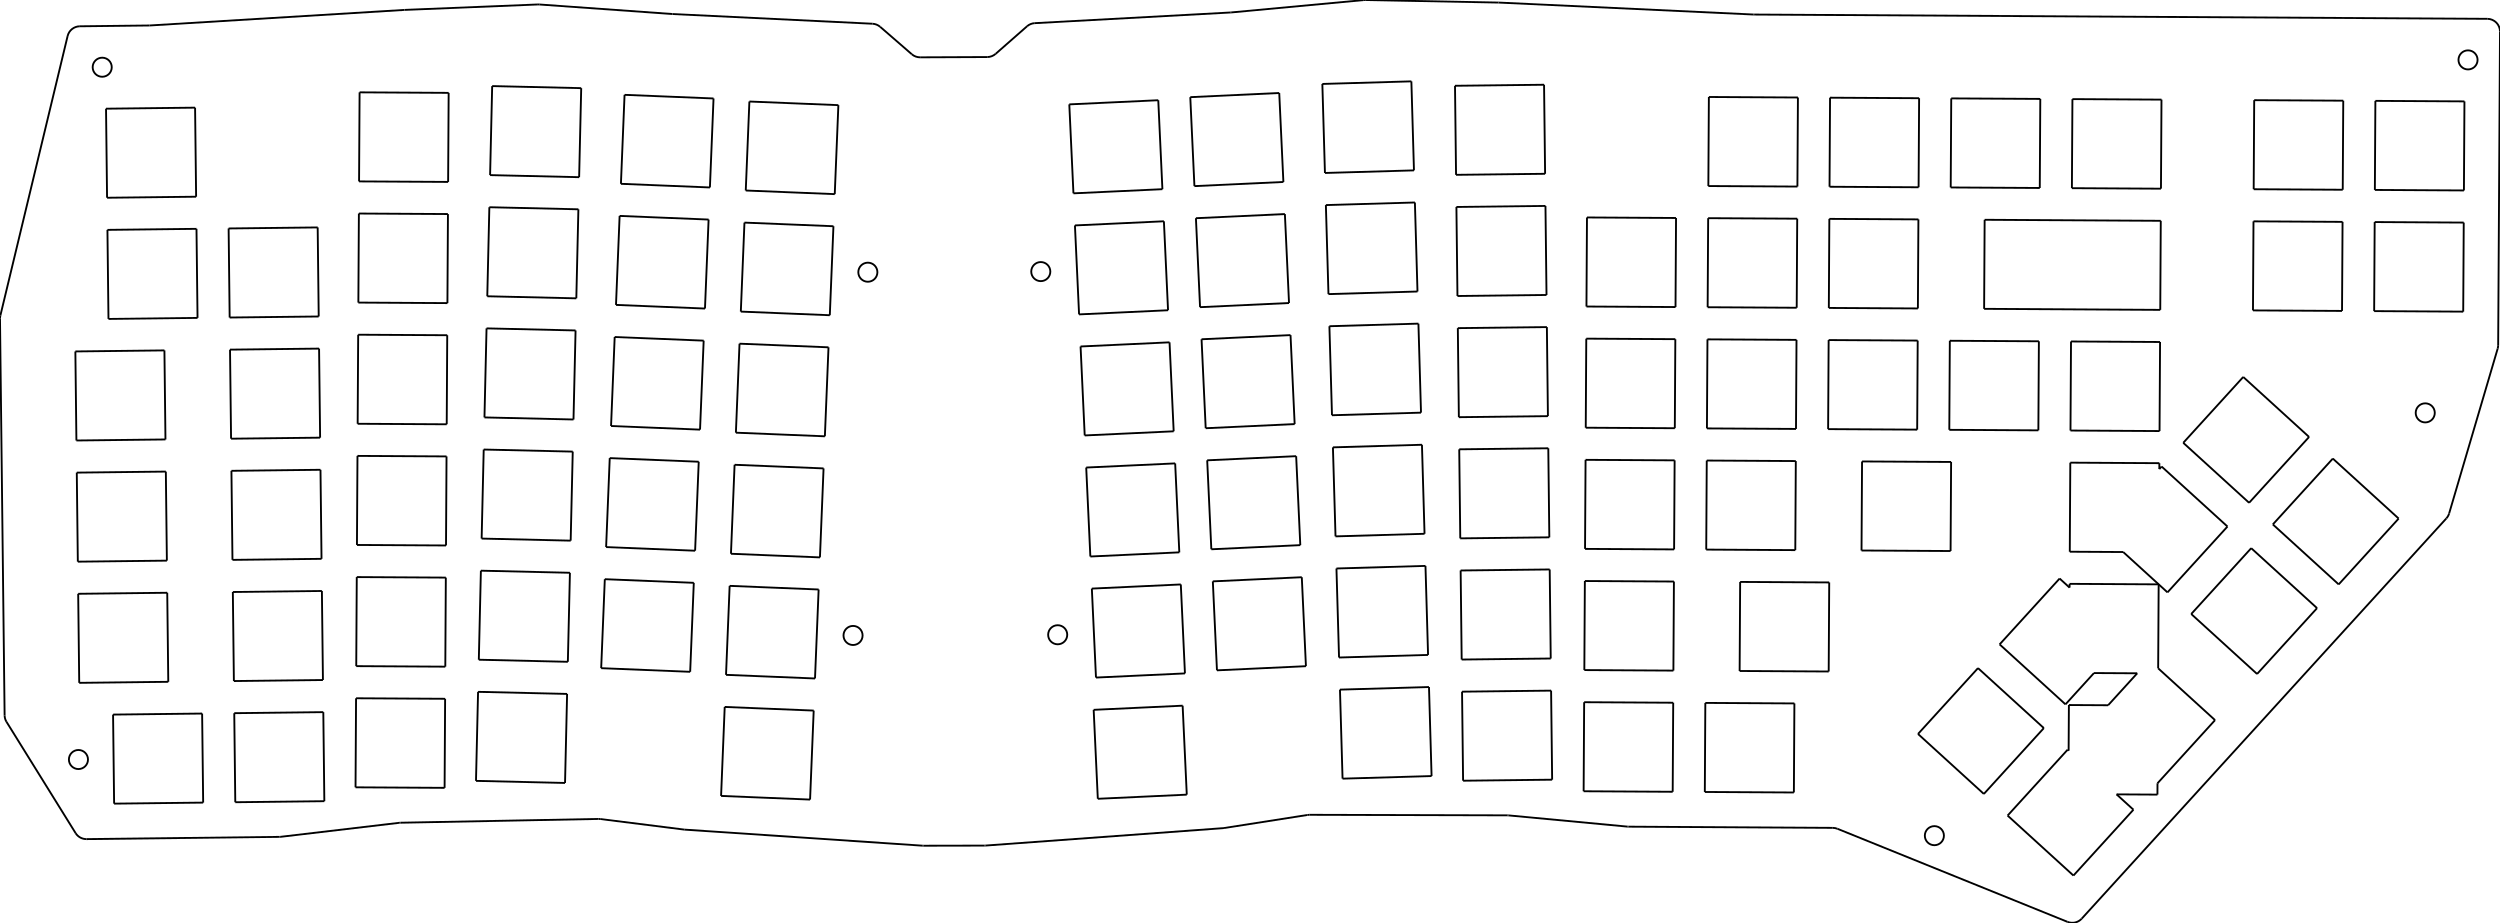
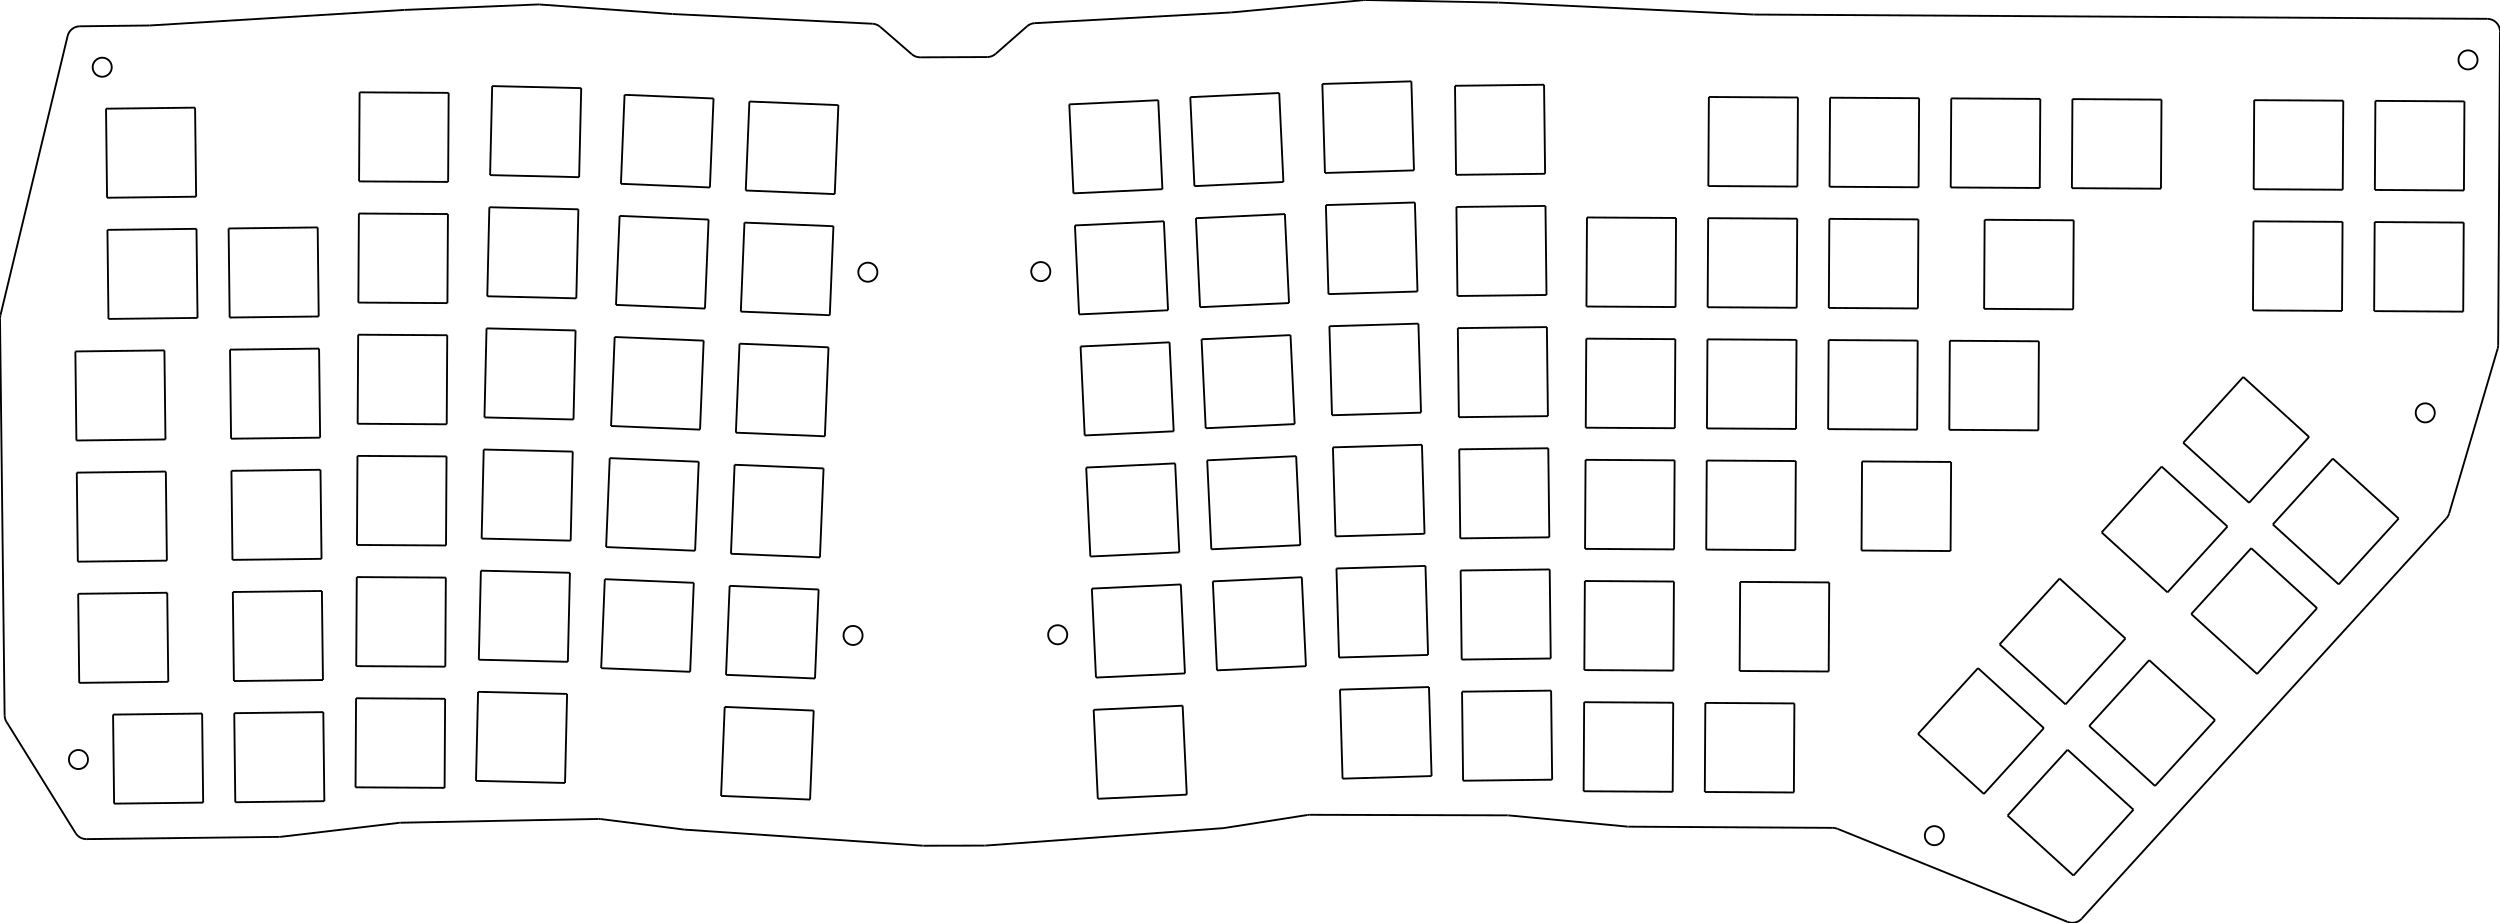
<svg xmlns="http://www.w3.org/2000/svg" version="1.1" preserveAspectRatio="xMinYMin meet" viewBox="13.176 55.322 392.989 145.062" width="100%" height="100%">
  <g stroke="#000000" stroke-width="0.1%" fill="none" transform="matrix(1,0,0,-1,0,0)">
    <g stroke="rgb(0, 0, 0)">
      <path d="M13.232,-104.937L23.804,-60.987" />
    </g>
    <g stroke="rgb(0, 0, 0)">
      <path d="M25.725,-59.455L36.643,-59.328" />
    </g>
    <g stroke="rgb(0, 0, 0)">
      <path d="M36.741,-59.325L76.758,-56.88" />
    </g>
    <g stroke="rgb(0, 0, 0)">
      <path d="M76.798,-56.878L97.732,-56.024" />
    </g>
    <g stroke="rgb(0, 0, 0)">
      <path d="M97.957,-56.027L118.853,-57.525" />
    </g>
    <g stroke="rgb(0, 0, 0)">
      <path d="M118.899,-57.528L150.324,-59.053" />
    </g>
    <g stroke="rgb(0, 0, 0)">
      <path d="M151.537,-59.54L156.501,-63.845" />
    </g>
    <g stroke="rgb(0, 0, 0)">
      <path d="M157.82,-64.335L168.37,-64.289" />
    </g>
    <g stroke="rgb(0, 0, 0)">
      <path d="M169.68,-63.792L174.621,-59.456" />
    </g>
    <g stroke="rgb(0, 0, 0)">
      <path d="M175.832,-58.962L206.632,-57.283" />
    </g>
    <g stroke="rgb(0, 0, 0)">
      <path d="M206.709,-57.278L227.551,-55.331" />
    </g>
    <g stroke="rgb(0, 0, 0)">
      <path d="M227.776,-55.322L248.718,-55.725" />
    </g>
    <g stroke="rgb(0, 0, 0)">
      <path d="M248.773,-55.726L288.837,-57.607" />
    </g>
    <g stroke="rgb(0, 0, 0)">
      <path d="M288.919,-57.609L404.176,-58.281" />
    </g>
    <g stroke="rgb(0, 0, 0)">
      <path d="M406.165,-60.292L405.877,-109.584" />
    </g>
    <g stroke="rgb(0, 0, 0)">
      <path d="M405.796,-110.138L398.17,-136.033" />
    </g>
    <g stroke="rgb(0, 0, 0)">
      <path d="M340.413,-199.731L397.73,-136.815" />
    </g>
    <g stroke="rgb(0, 0, 0)">
      <path d="M338.184,-200.238L302.014,-185.604" />
    </g>
    <g stroke="rgb(0, 0, 0)">
      <path d="M269.172,-185.271L301.275,-185.458" />
    </g>
    <g stroke="rgb(0, 0, 0)">
      <path d="M268.996,-185.262L250.322,-183.5" />
    </g>
    <g stroke="rgb(0, 0, 0)">
      <path d="M250.139,-183.491L219.017,-183.406" />
    </g>
    <g stroke="rgb(0, 0, 0)">
      <path d="M218.702,-183.43L205.589,-185.486" />
    </g>
    <g stroke="rgb(0, 0, 0)">
      <path d="M205.426,-185.505L168.091,-188.241" />
    </g>
    <g stroke="rgb(0, 0, 0)">
      <path d="M167.949,-188.246L158.354,-188.265" />
    </g>
    <g stroke="rgb(0, 0, 0)">
      <path d="M158.216,-188.261L120.839,-185.74" />
    </g>
    <g stroke="rgb(0, 0, 0)">
      <path d="M120.724,-185.729L107.535,-184.069" />
    </g>
    <g stroke="rgb(0, 0, 0)">
      <path d="M107.247,-184.054L76.131,-184.65" />
    </g>
    <g stroke="rgb(0, 0, 0)">
      <path d="M75.935,-184.663L57.331,-186.86" />
    </g>
    <g stroke="rgb(0, 0, 0)">
      <path d="M26.781,-187.226L57.12,-186.874" />
    </g>
    <g stroke="rgb(0, 0, 0)">
      <path d="M25.058,-186.282L14.202,-168.799" />
    </g>
    <g stroke="rgb(0, 0, 0)">
      <path d="M13.901,-167.767L13.176,-105.428" />
    </g>
    <g stroke="rgb(0, 0, 0)">
      <path d="M 25.725 -59.455 A 2 2 0 0 1 23.804 -60.987" />
    </g>
    <g stroke="rgb(0, 0, 0)">
      <path d="M 36.643 -59.328 A 2 2 0 0 1 36.741 -59.325" />
    </g>
    <g stroke="rgb(0, 0, 0)">
      <path d="M 76.798 -56.878 A 2 2 0 0 1 76.758 -56.88" />
    </g>
    <g stroke="rgb(0, 0, 0)">
      <path d="M 97.957 -56.027 A 2 2 0 0 1 97.732 -56.024" />
    </g>
    <g stroke="rgb(0, 0, 0)">
      <path d="M 118.853 -57.525 A 2 2 0 0 1 118.899 -57.528" />
    </g>
    <g stroke="rgb(0, 0, 0)">
      <path d="M 151.537 -59.54 A 2 2 0 0 1 150.324 -59.053" />
    </g>
    <g stroke="rgb(0, 0, 0)">
      <path d="M 156.501 -63.845 A 2 2 0 0 1 157.82 -64.335" />
    </g>
    <g stroke="rgb(0, 0, 0)">
      <path d="M 168.37 -64.289 A 2 2 0 0 1 169.68 -63.792" />
    </g>
    <g stroke="rgb(0, 0, 0)">
      <path d="M 175.832 -58.962 A 2 2 0 0 1 174.621 -59.456" />
    </g>
    <g stroke="rgb(0, 0, 0)">
      <path d="M 206.632 -57.283 A 2 2 0 0 1 206.709 -57.278" />
    </g>
    <g stroke="rgb(0, 0, 0)">
      <path d="M 227.776 -55.322 A 2 2 0 0 1 227.551 -55.331" />
    </g>
    <g stroke="rgb(0, 0, 0)">
      <path d="M 248.773 -55.726 A 2 2 0 0 1 248.718 -55.725" />
    </g>
    <g stroke="rgb(0, 0, 0)">
      <path d="M 288.837 -57.607 A 2 2 0 0 1 288.919 -57.609" />
    </g>
    <g stroke="rgb(0, 0, 0)">
      <path d="M 406.165 -60.292 A 2 2 0 0 1 404.176 -58.281" />
    </g>
    <g stroke="rgb(0, 0, 0)">
      <path d="M 405.796 -110.138 A 2 2 0 0 1 405.877 -109.584" />
    </g>
    <g stroke="rgb(0, 0, 0)">
      <path d="M 397.73 -136.815 A 2 2 0 0 1 398.17 -136.033" />
    </g>
    <g stroke="rgb(0, 0, 0)">
      <path d="M 338.184 -200.238 A 2 2 0 0 1 340.413 -199.731" />
    </g>
    <g stroke="rgb(0, 0, 0)">
      <path d="M 302.014 -185.604 A 2 2 0 0 1 301.275 -185.458" />
    </g>
    <g stroke="rgb(0, 0, 0)">
      <path d="M 268.996 -185.262 A 2 2 0 0 1 269.172 -185.271" />
    </g>
    <g stroke="rgb(0, 0, 0)">
      <path d="M 250.322 -183.5 A 2 2 0 0 1 250.139 -183.491" />
    </g>
    <g stroke="rgb(0, 0, 0)">
      <path d="M 219.017 -183.406 A 2 2 0 0 1 218.702 -183.43" />
    </g>
    <g stroke="rgb(0, 0, 0)">
      <path d="M 205.426 -185.505 A 2 2 0 0 1 205.589 -185.486" />
    </g>
    <g stroke="rgb(0, 0, 0)">
      <path d="M 167.949 -188.246 A 2 2 0 0 1 168.091 -188.241" />
    </g>
    <g stroke="rgb(0, 0, 0)">
      <path d="M 158.216 -188.261 A 2 2 0 0 1 158.354 -188.265" />
    </g>
    <g stroke="rgb(0, 0, 0)">
      <path d="M 120.724 -185.729 A 2 2 0 0 1 120.839 -185.74" />
    </g>
    <g stroke="rgb(0, 0, 0)">
      <path d="M 107.535 -184.069 A 2 2 0 0 1 107.247 -184.054" />
    </g>
    <g stroke="rgb(0, 0, 0)">
      <path d="M 76.131 -184.65 A 2 2 0 0 1 75.935 -184.663" />
    </g>
    <g stroke="rgb(0, 0, 0)">
      <path d="M 57.12 -186.874 A 2 2 0 0 1 57.331 -186.86" />
    </g>
    <g stroke="rgb(0, 0, 0)">
      <path d="M 25.058 -186.282 A 2 2 0 0 1 26.781 -187.226" />
    </g>
    <g stroke="rgb(0, 0, 0)">
      <path d="M 13.901 -167.767 A 2 2 0 0 1 14.202 -168.799" />
    </g>
    <g stroke="rgb(0, 0, 0)">
      <path d="M 13.232 -104.937 A 2 2 0 0 1 13.176 -105.428" />
    </g>
    <g stroke="rgb(0, 0, 0)">
      <path d="M31.114,-181.651L45.113,-181.488" />
    </g>
    <g stroke="rgb(0, 0, 0)">
      <path d="M45.113,-181.488L44.95,-167.489" />
    </g>
    <g stroke="rgb(0, 0, 0)">
      <path d="M44.95,-167.489L30.951,-167.652" />
    </g>
    <g stroke="rgb(0, 0, 0)">
      <path d="M30.951,-167.652L31.114,-181.651" />
    </g>
    <g stroke="rgb(0, 0, 0)">
      <path d="M25.63,-162.663L39.629,-162.5" />
    </g>
    <g stroke="rgb(0, 0, 0)">
      <path d="M39.629,-162.5L39.466,-148.501" />
    </g>
    <g stroke="rgb(0, 0, 0)">
      <path d="M39.466,-148.501L25.467,-148.664" />
    </g>
    <g stroke="rgb(0, 0, 0)">
      <path d="M25.467,-148.664L25.63,-162.663" />
    </g>
    <g stroke="rgb(0, 0, 0)">
      <path d="M25.409,-143.614L39.408,-143.452" />
    </g>
    <g stroke="rgb(0, 0, 0)">
      <path d="M39.408,-143.452L39.245,-129.453" />
    </g>
    <g stroke="rgb(0, 0, 0)">
      <path d="M39.245,-129.453L25.246,-129.615" />
    </g>
    <g stroke="rgb(0, 0, 0)">
      <path d="M25.246,-129.615L25.409,-143.614" />
    </g>
    <g stroke="rgb(0, 0, 0)">
      <path d="M25.187,-124.566L39.186,-124.403" />
    </g>
    <g stroke="rgb(0, 0, 0)">
      <path d="M39.186,-124.403L39.023,-110.404" />
    </g>
    <g stroke="rgb(0, 0, 0)">
      <path d="M39.023,-110.404L25.024,-110.567" />
    </g>
    <g stroke="rgb(0, 0, 0)">
      <path d="M25.024,-110.567L25.187,-124.566" />
    </g>
    <g stroke="rgb(0, 0, 0)">
      <path d="M30.228,-105.456L44.227,-105.293" />
    </g>
    <g stroke="rgb(0, 0, 0)">
      <path d="M44.227,-105.293L44.064,-91.294" />
    </g>
    <g stroke="rgb(0, 0, 0)">
      <path d="M44.064,-91.294L30.065,-91.457" />
    </g>
    <g stroke="rgb(0, 0, 0)">
      <path d="M30.065,-91.457L30.228,-105.456" />
    </g>
    <g stroke="rgb(0, 0, 0)">
      <path d="M30.006,-86.407L44.005,-86.244" />
    </g>
    <g stroke="rgb(0, 0, 0)">
      <path d="M44.005,-86.244L43.843,-72.245" />
    </g>
    <g stroke="rgb(0, 0, 0)">
      <path d="M43.843,-72.245L29.844,-72.408" />
    </g>
    <g stroke="rgb(0, 0, 0)">
      <path d="M29.844,-72.408L30.006,-86.407" />
    </g>
    <g stroke="rgb(0, 0, 0)">
      <path d="M50.162,-181.429L64.161,-181.266" />
    </g>
    <g stroke="rgb(0, 0, 0)">
      <path d="M64.161,-181.266L63.999,-167.267" />
    </g>
    <g stroke="rgb(0, 0, 0)">
      <path d="M63.999,-167.267L50,-167.43" />
    </g>
    <g stroke="rgb(0, 0, 0)">
      <path d="M50,-167.43L50.162,-181.429" />
    </g>
    <g stroke="rgb(0, 0, 0)">
      <path d="M49.941,-162.38L63.94,-162.218" />
    </g>
    <g stroke="rgb(0, 0, 0)">
      <path d="M63.94,-162.218L63.777,-148.219" />
    </g>
    <g stroke="rgb(0, 0, 0)">
      <path d="M63.777,-148.219L49.778,-148.381" />
    </g>
    <g stroke="rgb(0, 0, 0)">
      <path d="M49.778,-148.381L49.941,-162.38" />
    </g>
    <g stroke="rgb(0, 0, 0)">
      <path d="M49.719,-143.332L63.718,-143.169" />
    </g>
    <g stroke="rgb(0, 0, 0)">
      <path d="M63.718,-143.169L63.556,-129.17" />
    </g>
    <g stroke="rgb(0, 0, 0)">
      <path d="M63.556,-129.17L49.557,-129.333" />
    </g>
    <g stroke="rgb(0, 0, 0)">
      <path d="M49.557,-129.333L49.719,-143.332" />
    </g>
    <g stroke="rgb(0, 0, 0)">
      <path d="M49.498,-124.283L63.497,-124.12" />
    </g>
    <g stroke="rgb(0, 0, 0)">
      <path d="M63.497,-124.12L63.334,-110.121" />
    </g>
    <g stroke="rgb(0, 0, 0)">
      <path d="M63.334,-110.121L49.335,-110.284" />
    </g>
    <g stroke="rgb(0, 0, 0)">
      <path d="M49.335,-110.284L49.498,-124.283" />
    </g>
    <g stroke="rgb(0, 0, 0)">
      <path d="M49.277,-105.234L63.276,-105.072" />
    </g>
    <g stroke="rgb(0, 0, 0)">
      <path d="M63.276,-105.072L63.113,-91.073" />
    </g>
    <g stroke="rgb(0, 0, 0)">
      <path d="M63.113,-91.073L49.114,-91.235" />
    </g>
    <g stroke="rgb(0, 0, 0)">
      <path d="M49.114,-91.235L49.277,-105.234" />
    </g>
    <g stroke="rgb(0, 0, 0)">
      <path d="M69.065,-179.086L83.065,-179.168" />
    </g>
    <g stroke="rgb(0, 0, 0)">
      <path d="M83.065,-179.168L83.147,-165.168" />
    </g>
    <g stroke="rgb(0, 0, 0)">
      <path d="M83.147,-165.168L69.147,-165.086" />
    </g>
    <g stroke="rgb(0, 0, 0)">
      <path d="M69.147,-165.086L69.065,-179.086" />
    </g>
    <g stroke="rgb(0, 0, 0)">
      <path d="M69.176,-160.036L83.176,-160.118" />
    </g>
    <g stroke="rgb(0, 0, 0)">
      <path d="M83.176,-160.118L83.258,-146.118" />
    </g>
    <g stroke="rgb(0, 0, 0)">
      <path d="M83.258,-146.118L69.258,-146.037" />
    </g>
    <g stroke="rgb(0, 0, 0)">
      <path d="M69.258,-146.037L69.176,-160.036" />
    </g>
    <g stroke="rgb(0, 0, 0)">
      <path d="M69.287,-140.987L83.287,-141.068" />
    </g>
    <g stroke="rgb(0, 0, 0)">
      <path d="M83.287,-141.068L83.369,-127.069" />
    </g>
    <g stroke="rgb(0, 0, 0)">
      <path d="M83.369,-127.069L69.369,-126.987" />
    </g>
    <g stroke="rgb(0, 0, 0)">
      <path d="M69.369,-126.987L69.287,-140.987" />
    </g>
    <g stroke="rgb(0, 0, 0)">
      <path d="M69.398,-121.937L83.398,-122.019" />
    </g>
    <g stroke="rgb(0, 0, 0)">
      <path d="M83.398,-122.019L83.48,-108.019" />
    </g>
    <g stroke="rgb(0, 0, 0)">
      <path d="M83.48,-108.019L69.48,-107.937" />
    </g>
    <g stroke="rgb(0, 0, 0)">
      <path d="M69.48,-107.937L69.398,-121.937" />
    </g>
    <g stroke="rgb(0, 0, 0)">
      <path d="M69.509,-102.887L83.509,-102.969" />
    </g>
    <g stroke="rgb(0, 0, 0)">
      <path d="M83.509,-102.969L83.591,-88.969" />
    </g>
    <g stroke="rgb(0, 0, 0)">
      <path d="M83.591,-88.969L69.591,-88.888" />
    </g>
    <g stroke="rgb(0, 0, 0)">
      <path d="M69.591,-88.888L69.509,-102.887" />
    </g>
    <g stroke="rgb(0, 0, 0)">
      <path d="M69.62,-83.838L83.62,-83.919" />
    </g>
    <g stroke="rgb(0, 0, 0)">
      <path d="M83.62,-83.919L83.702,-69.92" />
    </g>
    <g stroke="rgb(0, 0, 0)">
      <path d="M83.702,-69.92L69.702,-69.838" />
    </g>
    <g stroke="rgb(0, 0, 0)">
      <path d="M69.702,-69.838L69.62,-83.838" />
    </g>
    <g stroke="rgb(0, 0, 0)">
      <path d="M88,-178.073L101.997,-178.399" />
    </g>
    <g stroke="rgb(0, 0, 0)">
      <path d="M101.997,-178.399L102.322,-164.403" />
    </g>
    <g stroke="rgb(0, 0, 0)">
      <path d="M102.322,-164.403L88.326,-164.077" />
    </g>
    <g stroke="rgb(0, 0, 0)">
      <path d="M88.326,-164.077L88,-178.073" />
    </g>
    <g stroke="rgb(0, 0, 0)">
      <path d="M88.444,-159.028L102.44,-159.354" />
    </g>
    <g stroke="rgb(0, 0, 0)">
      <path d="M102.44,-159.354L102.766,-145.358" />
    </g>
    <g stroke="rgb(0, 0, 0)">
      <path d="M102.766,-145.358L88.77,-145.032" />
    </g>
    <g stroke="rgb(0, 0, 0)">
      <path d="M88.77,-145.032L88.444,-159.028" />
    </g>
    <g stroke="rgb(0, 0, 0)">
      <path d="M88.887,-139.984L102.884,-140.309" />
    </g>
    <g stroke="rgb(0, 0, 0)">
      <path d="M102.884,-140.309L103.209,-126.313" />
    </g>
    <g stroke="rgb(0, 0, 0)">
      <path d="M103.209,-126.313L89.213,-125.987" />
    </g>
    <g stroke="rgb(0, 0, 0)">
      <path d="M89.213,-125.987L88.887,-139.984" />
    </g>
    <g stroke="rgb(0, 0, 0)">
      <path d="M89.331,-120.939L103.327,-121.265" />
    </g>
    <g stroke="rgb(0, 0, 0)">
      <path d="M103.327,-121.265L103.653,-107.268" />
    </g>
    <g stroke="rgb(0, 0, 0)">
      <path d="M103.653,-107.268L89.657,-106.942" />
    </g>
    <g stroke="rgb(0, 0, 0)">
      <path d="M89.657,-106.942L89.331,-120.939" />
    </g>
    <g stroke="rgb(0, 0, 0)">
      <path d="M89.774,-101.894L103.771,-102.22" />
    </g>
    <g stroke="rgb(0, 0, 0)">
      <path d="M103.771,-102.22L104.096,-88.224" />
    </g>
    <g stroke="rgb(0, 0, 0)">
      <path d="M104.096,-88.224L90.1,-87.898" />
    </g>
    <g stroke="rgb(0, 0, 0)">
      <path d="M90.1,-87.898L89.774,-101.894" />
    </g>
    <g stroke="rgb(0, 0, 0)">
      <path d="M90.218,-82.849L104.214,-83.175" />
    </g>
    <g stroke="rgb(0, 0, 0)">
      <path d="M104.214,-83.175L104.54,-69.179" />
    </g>
    <g stroke="rgb(0, 0, 0)">
      <path d="M104.54,-69.179L90.544,-68.853" />
    </g>
    <g stroke="rgb(0, 0, 0)">
      <path d="M90.544,-68.853L90.218,-82.849" />
    </g>
    <g stroke="rgb(0, 0, 0)">
      <path d="M107.679,-160.356L121.668,-160.926" />
    </g>
    <g stroke="rgb(0, 0, 0)">
      <path d="M121.668,-160.926L122.238,-146.938" />
    </g>
    <g stroke="rgb(0, 0, 0)">
      <path d="M122.238,-146.938L108.25,-146.368" />
    </g>
    <g stroke="rgb(0, 0, 0)">
      <path d="M108.25,-146.368L107.679,-160.356" />
    </g>
    <g stroke="rgb(0, 0, 0)">
      <path d="M108.455,-141.322L122.444,-141.892" />
    </g>
    <g stroke="rgb(0, 0, 0)">
      <path d="M122.444,-141.892L123.014,-127.904" />
    </g>
    <g stroke="rgb(0, 0, 0)">
      <path d="M123.014,-127.904L109.025,-127.334" />
    </g>
    <g stroke="rgb(0, 0, 0)">
      <path d="M109.025,-127.334L108.455,-141.322" />
    </g>
    <g stroke="rgb(0, 0, 0)">
      <path d="M109.231,-122.288L123.219,-122.858" />
    </g>
    <g stroke="rgb(0, 0, 0)">
      <path d="M123.219,-122.858L123.79,-108.87" />
    </g>
    <g stroke="rgb(0, 0, 0)">
      <path d="M123.79,-108.87L109.801,-108.299" />
    </g>
    <g stroke="rgb(0, 0, 0)">
      <path d="M109.801,-108.299L109.231,-122.288" />
    </g>
    <g stroke="rgb(0, 0, 0)">
      <path d="M110.007,-103.254L123.995,-103.824" />
    </g>
    <g stroke="rgb(0, 0, 0)">
      <path d="M123.995,-103.824L124.565,-89.835" />
    </g>
    <g stroke="rgb(0, 0, 0)">
      <path d="M124.565,-89.835L110.577,-89.265" />
    </g>
    <g stroke="rgb(0, 0, 0)">
      <path d="M110.577,-89.265L110.007,-103.254" />
    </g>
    <g stroke="rgb(0, 0, 0)">
      <path d="M110.783,-84.219L124.771,-84.79" />
    </g>
    <g stroke="rgb(0, 0, 0)">
      <path d="M124.771,-84.79L125.341,-70.801" />
    </g>
    <g stroke="rgb(0, 0, 0)">
      <path d="M125.341,-70.801L111.353,-70.231" />
    </g>
    <g stroke="rgb(0, 0, 0)">
      <path d="M111.353,-70.231L110.783,-84.219" />
    </g>
    <g stroke="rgb(0, 0, 0)">
      <path d="M126.527,-180.44L140.516,-181.011" />
    </g>
    <g stroke="rgb(0, 0, 0)">
      <path d="M140.516,-181.011L141.086,-167.022" />
    </g>
    <g stroke="rgb(0, 0, 0)">
      <path d="M141.086,-167.022L127.097,-166.452" />
    </g>
    <g stroke="rgb(0, 0, 0)">
      <path d="M127.097,-166.452L126.527,-180.44" />
    </g>
    <g stroke="rgb(0, 0, 0)">
      <path d="M127.303,-161.406L141.291,-161.976" />
    </g>
    <g stroke="rgb(0, 0, 0)">
      <path d="M141.291,-161.976L141.862,-147.988" />
    </g>
    <g stroke="rgb(0, 0, 0)">
      <path d="M141.862,-147.988L127.873,-147.418" />
    </g>
    <g stroke="rgb(0, 0, 0)">
      <path d="M127.873,-147.418L127.303,-161.406" />
    </g>
    <g stroke="rgb(0, 0, 0)">
      <path d="M128.079,-142.372L142.067,-142.942" />
    </g>
    <g stroke="rgb(0, 0, 0)">
      <path d="M142.067,-142.942L142.637,-128.954" />
    </g>
    <g stroke="rgb(0, 0, 0)">
      <path d="M142.637,-128.954L128.649,-128.384" />
    </g>
    <g stroke="rgb(0, 0, 0)">
      <path d="M128.649,-128.384L128.079,-142.372" />
    </g>
    <g stroke="rgb(0, 0, 0)">
      <path d="M128.855,-123.338L142.843,-123.908" />
    </g>
    <g stroke="rgb(0, 0, 0)">
      <path d="M142.843,-123.908L143.413,-109.92" />
    </g>
    <g stroke="rgb(0, 0, 0)">
      <path d="M143.413,-109.92L129.425,-109.349" />
    </g>
    <g stroke="rgb(0, 0, 0)">
      <path d="M129.425,-109.349L128.855,-123.338" />
    </g>
    <g stroke="rgb(0, 0, 0)">
      <path d="M129.63,-104.304L143.619,-104.874" />
    </g>
    <g stroke="rgb(0, 0, 0)">
      <path d="M143.619,-104.874L144.189,-90.885" />
    </g>
    <g stroke="rgb(0, 0, 0)">
      <path d="M144.189,-90.885L130.201,-90.315" />
    </g>
    <g stroke="rgb(0, 0, 0)">
      <path d="M130.201,-90.315L129.63,-104.304" />
    </g>
    <g stroke="rgb(0, 0, 0)">
      <path d="M130.406,-85.269L144.395,-85.84" />
    </g>
    <g stroke="rgb(0, 0, 0)">
      <path d="M144.395,-85.84L144.965,-71.851" />
    </g>
    <g stroke="rgb(0, 0, 0)">
      <path d="M144.965,-71.851L130.976,-71.281" />
    </g>
    <g stroke="rgb(0, 0, 0)">
      <path d="M130.976,-71.281L130.406,-85.269" />
    </g>
    <g stroke="rgb(0, 0, 0)">
      <path d="M185.747,-180.888L199.732,-180.237" />
    </g>
    <g stroke="rgb(0, 0, 0)">
      <path d="M199.732,-180.237L199.081,-166.252" />
    </g>
    <g stroke="rgb(0, 0, 0)">
      <path d="M199.081,-166.252L185.096,-166.903" />
    </g>
    <g stroke="rgb(0, 0, 0)">
      <path d="M185.096,-166.903L185.747,-180.888" />
    </g>
    <g stroke="rgb(0, 0, 0)">
      <path d="M185.46,-161.831L199.445,-161.18" />
    </g>
    <g stroke="rgb(0, 0, 0)">
      <path d="M199.445,-161.18L198.794,-147.195" />
    </g>
    <g stroke="rgb(0, 0, 0)">
      <path d="M198.794,-147.195L184.809,-147.846" />
    </g>
    <g stroke="rgb(0, 0, 0)">
      <path d="M184.809,-147.846L185.46,-161.831" />
    </g>
    <g stroke="rgb(0, 0, 0)">
      <path d="M184.574,-142.802L198.559,-142.15" />
    </g>
    <g stroke="rgb(0, 0, 0)">
      <path d="M198.559,-142.15L197.908,-128.166" />
    </g>
    <g stroke="rgb(0, 0, 0)">
      <path d="M197.908,-128.166L183.923,-128.817" />
    </g>
    <g stroke="rgb(0, 0, 0)">
      <path d="M183.923,-128.817L184.574,-142.802" />
    </g>
    <g stroke="rgb(0, 0, 0)">
      <path d="M183.688,-123.772L197.673,-123.121" />
    </g>
    <g stroke="rgb(0, 0, 0)">
      <path d="M197.673,-123.121L197.022,-109.136" />
    </g>
    <g stroke="rgb(0, 0, 0)">
      <path d="M197.022,-109.136L183.037,-109.787" />
    </g>
    <g stroke="rgb(0, 0, 0)">
      <path d="M183.037,-109.787L183.688,-123.772" />
    </g>
    <g stroke="rgb(0, 0, 0)">
      <path d="M182.802,-104.743L196.787,-104.092" />
    </g>
    <g stroke="rgb(0, 0, 0)">
      <path d="M196.787,-104.092L196.136,-90.107" />
    </g>
    <g stroke="rgb(0, 0, 0)">
      <path d="M196.136,-90.107L182.151,-90.758" />
    </g>
    <g stroke="rgb(0, 0, 0)">
      <path d="M182.151,-90.758L182.802,-104.743" />
    </g>
    <g stroke="rgb(0, 0, 0)">
      <path d="M181.916,-85.713L195.901,-85.062" />
    </g>
    <g stroke="rgb(0, 0, 0)">
      <path d="M195.901,-85.062L195.25,-71.077" />
    </g>
    <g stroke="rgb(0, 0, 0)">
      <path d="M195.25,-71.077L181.265,-71.729" />
    </g>
    <g stroke="rgb(0, 0, 0)">
      <path d="M181.265,-71.729L181.916,-85.713" />
    </g>
    <g stroke="rgb(0, 0, 0)">
      <path d="M204.478,-160.695L218.463,-160.044" />
    </g>
    <g stroke="rgb(0, 0, 0)">
      <path d="M218.463,-160.044L217.812,-146.059" />
    </g>
    <g stroke="rgb(0, 0, 0)">
      <path d="M217.812,-146.059L203.827,-146.71" />
    </g>
    <g stroke="rgb(0, 0, 0)">
      <path d="M203.827,-146.71L204.478,-160.695" />
    </g>
    <g stroke="rgb(0, 0, 0)">
      <path d="M203.592,-141.666L217.577,-141.015" />
    </g>
    <g stroke="rgb(0, 0, 0)">
      <path d="M217.577,-141.015L216.926,-127.03" />
    </g>
    <g stroke="rgb(0, 0, 0)">
      <path d="M216.926,-127.03L202.941,-127.681" />
    </g>
    <g stroke="rgb(0, 0, 0)">
      <path d="M202.941,-127.681L203.592,-141.666" />
    </g>
    <g stroke="rgb(0, 0, 0)">
      <path d="M202.706,-122.636L216.691,-121.985" />
    </g>
    <g stroke="rgb(0, 0, 0)">
      <path d="M216.691,-121.985L216.04,-108" />
    </g>
    <g stroke="rgb(0, 0, 0)">
      <path d="M216.04,-108L202.055,-108.652" />
    </g>
    <g stroke="rgb(0, 0, 0)">
      <path d="M202.055,-108.652L202.706,-122.636" />
    </g>
    <g stroke="rgb(0, 0, 0)">
      <path d="M201.82,-103.607L215.805,-102.956" />
    </g>
    <g stroke="rgb(0, 0, 0)">
      <path d="M215.805,-102.956L215.154,-88.971" />
    </g>
    <g stroke="rgb(0, 0, 0)">
      <path d="M215.154,-88.971L201.169,-89.622" />
    </g>
    <g stroke="rgb(0, 0, 0)">
      <path d="M201.169,-89.622L201.82,-103.607" />
    </g>
    <g stroke="rgb(0, 0, 0)">
      <path d="M200.934,-84.578L214.919,-83.926" />
    </g>
    <g stroke="rgb(0, 0, 0)">
      <path d="M214.919,-83.926L214.267,-69.942" />
    </g>
    <g stroke="rgb(0, 0, 0)">
      <path d="M214.267,-69.942L200.283,-70.593" />
    </g>
    <g stroke="rgb(0, 0, 0)">
      <path d="M200.283,-70.593L200.934,-84.578" />
    </g>
    <g stroke="rgb(0, 0, 0)">
      <path d="M224.22,-177.722L238.214,-177.315" />
    </g>
    <g stroke="rgb(0, 0, 0)">
      <path d="M238.214,-177.315L237.807,-163.321" />
    </g>
    <g stroke="rgb(0, 0, 0)">
      <path d="M237.807,-163.321L223.813,-163.728" />
    </g>
    <g stroke="rgb(0, 0, 0)">
      <path d="M223.813,-163.728L224.22,-177.722" />
    </g>
    <g stroke="rgb(0, 0, 0)">
      <path d="M223.667,-158.68L237.661,-158.273" />
    </g>
    <g stroke="rgb(0, 0, 0)">
      <path d="M237.661,-158.273L237.254,-144.279" />
    </g>
    <g stroke="rgb(0, 0, 0)">
      <path d="M237.254,-144.279L223.26,-144.686" />
    </g>
    <g stroke="rgb(0, 0, 0)">
      <path d="M223.26,-144.686L223.667,-158.68" />
    </g>
    <g stroke="rgb(0, 0, 0)">
      <path d="M223.113,-139.638L237.107,-139.231" />
    </g>
    <g stroke="rgb(0, 0, 0)">
      <path d="M237.107,-139.231L236.7,-125.237" />
    </g>
    <g stroke="rgb(0, 0, 0)">
      <path d="M236.7,-125.237L222.706,-125.644" />
    </g>
    <g stroke="rgb(0, 0, 0)">
      <path d="M222.706,-125.644L223.113,-139.638" />
    </g>
    <g stroke="rgb(0, 0, 0)">
      <path d="M222.559,-120.596L236.553,-120.189" />
    </g>
    <g stroke="rgb(0, 0, 0)">
      <path d="M236.553,-120.189L236.146,-106.195" />
    </g>
    <g stroke="rgb(0, 0, 0)">
      <path d="M236.146,-106.195L222.152,-106.602" />
    </g>
    <g stroke="rgb(0, 0, 0)">
      <path d="M222.152,-106.602L222.559,-120.596" />
    </g>
    <g stroke="rgb(0, 0, 0)">
      <path d="M222.005,-101.554L235.999,-101.147" />
    </g>
    <g stroke="rgb(0, 0, 0)">
      <path d="M235.999,-101.147L235.592,-87.153" />
    </g>
    <g stroke="rgb(0, 0, 0)">
      <path d="M235.592,-87.153L221.598,-87.56" />
    </g>
    <g stroke="rgb(0, 0, 0)">
      <path d="M221.598,-87.56L222.005,-101.554" />
    </g>
    <g stroke="rgb(0, 0, 0)">
      <path d="M221.451,-82.512L235.445,-82.105" />
    </g>
    <g stroke="rgb(0, 0, 0)">
      <path d="M235.445,-82.105L235.038,-68.111" />
    </g>
    <g stroke="rgb(0, 0, 0)">
      <path d="M235.038,-68.111L221.044,-68.518" />
    </g>
    <g stroke="rgb(0, 0, 0)">
      <path d="M221.044,-68.518L221.451,-82.512" />
    </g>
    <g stroke="rgb(0, 0, 0)">
      <path d="M243.167,-178.048L257.166,-177.885" />
    </g>
    <g stroke="rgb(0, 0, 0)">
      <path d="M257.166,-177.885L257.003,-163.886" />
    </g>
    <g stroke="rgb(0, 0, 0)">
      <path d="M257.003,-163.886L243.004,-164.049" />
    </g>
    <g stroke="rgb(0, 0, 0)">
      <path d="M243.004,-164.049L243.167,-178.048" />
    </g>
    <g stroke="rgb(0, 0, 0)">
      <path d="M242.945,-158.999L256.944,-158.837" />
    </g>
    <g stroke="rgb(0, 0, 0)">
      <path d="M256.944,-158.837L256.782,-144.838" />
    </g>
    <g stroke="rgb(0, 0, 0)">
      <path d="M256.782,-144.838L242.783,-145" />
    </g>
    <g stroke="rgb(0, 0, 0)">
      <path d="M242.783,-145L242.945,-158.999" />
    </g>
    <g stroke="rgb(0, 0, 0)">
      <path d="M242.724,-139.951L256.723,-139.788" />
    </g>
    <g stroke="rgb(0, 0, 0)">
      <path d="M256.723,-139.788L256.56,-125.789" />
    </g>
    <g stroke="rgb(0, 0, 0)">
      <path d="M256.56,-125.789L242.561,-125.952" />
    </g>
    <g stroke="rgb(0, 0, 0)">
      <path d="M242.561,-125.952L242.724,-139.951" />
    </g>
    <g stroke="rgb(0, 0, 0)">
      <path d="M242.502,-120.902L256.502,-120.739" />
    </g>
    <g stroke="rgb(0, 0, 0)">
      <path d="M256.502,-120.739L256.339,-106.74" />
    </g>
    <g stroke="rgb(0, 0, 0)">
      <path d="M256.339,-106.74L242.34,-106.903" />
    </g>
    <g stroke="rgb(0, 0, 0)">
      <path d="M242.34,-106.903L242.502,-120.902" />
    </g>
    <g stroke="rgb(0, 0, 0)">
      <path d="M242.281,-101.853L256.28,-101.691" />
    </g>
    <g stroke="rgb(0, 0, 0)">
      <path d="M256.28,-101.691L256.117,-87.692" />
    </g>
    <g stroke="rgb(0, 0, 0)">
      <path d="M256.117,-87.692L242.118,-87.854" />
    </g>
    <g stroke="rgb(0, 0, 0)">
      <path d="M242.118,-87.854L242.281,-101.853" />
    </g>
    <g stroke="rgb(0, 0, 0)">
      <path d="M242.06,-82.805L256.059,-82.642" />
    </g>
    <g stroke="rgb(0, 0, 0)">
      <path d="M256.059,-82.642L255.896,-68.643" />
    </g>
    <g stroke="rgb(0, 0, 0)">
      <path d="M255.896,-68.643L241.897,-68.806" />
    </g>
    <g stroke="rgb(0, 0, 0)">
      <path d="M241.897,-68.806L242.06,-82.805" />
    </g>
    <g stroke="rgb(0, 0, 0)">
      <path d="M262.116,-179.705L276.116,-179.786" />
    </g>
    <g stroke="rgb(0, 0, 0)">
      <path d="M276.116,-179.786L276.198,-165.787" />
    </g>
    <g stroke="rgb(0, 0, 0)">
      <path d="M276.198,-165.787L262.198,-165.705" />
    </g>
    <g stroke="rgb(0, 0, 0)">
      <path d="M262.198,-165.705L262.116,-179.705" />
    </g>
    <g stroke="rgb(0, 0, 0)">
      <path d="M262.227,-160.655L276.227,-160.737" />
    </g>
    <g stroke="rgb(0, 0, 0)">
      <path d="M276.227,-160.737L276.309,-146.737" />
    </g>
    <g stroke="rgb(0, 0, 0)">
      <path d="M276.309,-146.737L262.309,-146.655" />
    </g>
    <g stroke="rgb(0, 0, 0)">
      <path d="M262.309,-146.655L262.227,-160.655" />
    </g>
    <g stroke="rgb(0, 0, 0)">
      <path d="M262.338,-141.605L276.338,-141.687" />
    </g>
    <g stroke="rgb(0, 0, 0)">
      <path d="M276.338,-141.687L276.42,-127.687" />
    </g>
    <g stroke="rgb(0, 0, 0)">
      <path d="M276.42,-127.687L262.42,-127.606" />
    </g>
    <g stroke="rgb(0, 0, 0)">
      <path d="M262.42,-127.606L262.338,-141.605" />
    </g>
    <g stroke="rgb(0, 0, 0)">
      <path d="M262.449,-122.556L276.449,-122.637" />
    </g>
    <g stroke="rgb(0, 0, 0)">
      <path d="M276.449,-122.637L276.531,-108.638" />
    </g>
    <g stroke="rgb(0, 0, 0)">
      <path d="M276.531,-108.638L262.531,-108.556" />
    </g>
    <g stroke="rgb(0, 0, 0)">
      <path d="M262.531,-108.556L262.449,-122.556" />
    </g>
    <g stroke="rgb(0, 0, 0)">
      <path d="M262.56,-103.506L276.56,-103.588" />
    </g>
    <g stroke="rgb(0, 0, 0)">
      <path d="M276.56,-103.588L276.642,-89.588" />
    </g>
    <g stroke="rgb(0, 0, 0)">
      <path d="M276.642,-89.588L262.642,-89.506" />
    </g>
    <g stroke="rgb(0, 0, 0)">
      <path d="M262.642,-89.506L262.56,-103.506" />
    </g>
    <g stroke="rgb(0, 0, 0)">
      <path d="M281.166,-179.816L295.166,-179.897" />
    </g>
    <g stroke="rgb(0, 0, 0)">
      <path d="M295.166,-179.897L295.247,-165.898" />
    </g>
    <g stroke="rgb(0, 0, 0)">
      <path d="M295.247,-165.898L281.247,-165.816" />
    </g>
    <g stroke="rgb(0, 0, 0)">
      <path d="M281.247,-165.816L281.166,-179.816" />
    </g>
    <g stroke="rgb(0, 0, 0)">
      <path d="M286.639,-160.797L300.639,-160.879" />
    </g>
    <g stroke="rgb(0, 0, 0)">
      <path d="M300.639,-160.879L300.721,-146.879" />
    </g>
    <g stroke="rgb(0, 0, 0)">
      <path d="M300.721,-146.879L286.721,-146.798" />
    </g>
    <g stroke="rgb(0, 0, 0)">
      <path d="M286.721,-146.798L286.639,-160.797" />
    </g>
    <g stroke="rgb(0, 0, 0)">
      <path d="M281.388,-141.716L295.388,-141.798" />
    </g>
    <g stroke="rgb(0, 0, 0)">
      <path d="M295.388,-141.798L295.469,-127.798" />
    </g>
    <g stroke="rgb(0, 0, 0)">
      <path d="M295.469,-127.798L281.47,-127.717" />
    </g>
    <g stroke="rgb(0, 0, 0)">
      <path d="M281.47,-127.717L281.388,-141.716" />
    </g>
    <g stroke="rgb(0, 0, 0)">
      <path d="M281.499,-122.667L295.499,-122.748" />
    </g>
    <g stroke="rgb(0, 0, 0)">
      <path d="M295.499,-122.748L295.58,-108.749" />
    </g>
    <g stroke="rgb(0, 0, 0)">
      <path d="M295.58,-108.749L281.581,-108.667" />
    </g>
    <g stroke="rgb(0, 0, 0)">
      <path d="M281.581,-108.667L281.499,-122.667" />
    </g>
    <g stroke="rgb(0, 0, 0)">
      <path d="M281.61,-103.617L295.61,-103.699" />
    </g>
    <g stroke="rgb(0, 0, 0)">
      <path d="M295.61,-103.699L295.691,-89.699" />
    </g>
    <g stroke="rgb(0, 0, 0)">
      <path d="M295.691,-89.699L281.692,-89.617" />
    </g>
    <g stroke="rgb(0, 0, 0)">
      <path d="M281.692,-89.617L281.61,-103.617" />
    </g>
    <g stroke="rgb(0, 0, 0)">
      <path d="M281.721,-84.567L295.721,-84.649" />
    </g>
    <g stroke="rgb(0, 0, 0)">
      <path d="M295.721,-84.649L295.802,-70.649" />
    </g>
    <g stroke="rgb(0, 0, 0)">
      <path d="M295.802,-70.649L281.803,-70.568" />
    </g>
    <g stroke="rgb(0, 0, 0)">
      <path d="M281.803,-70.568L281.721,-84.567" />
    </g>
    <g stroke="rgb(0, 0, 0)">
      <path d="M305.8,-141.859L319.8,-141.94" />
    </g>
    <g stroke="rgb(0, 0, 0)">
      <path d="M319.8,-141.94L319.881,-127.941" />
    </g>
    <g stroke="rgb(0, 0, 0)">
      <path d="M319.881,-127.941L305.882,-127.859" />
    </g>
    <g stroke="rgb(0, 0, 0)">
      <path d="M305.882,-127.859L305.8,-141.859" />
    </g>
    <g stroke="rgb(0, 0, 0)">
      <path d="M300.549,-122.778L314.548,-122.859" />
    </g>
    <g stroke="rgb(0, 0, 0)">
      <path d="M314.548,-122.859L314.63,-108.86" />
    </g>
    <g stroke="rgb(0, 0, 0)">
      <path d="M314.63,-108.86L300.63,-108.778" />
    </g>
    <g stroke="rgb(0, 0, 0)">
      <path d="M300.63,-108.778L300.549,-122.778" />
    </g>
    <g stroke="rgb(0, 0, 0)">
      <path d="M300.66,-103.728L314.66,-103.81" />
    </g>
    <g stroke="rgb(0, 0, 0)">
      <path d="M314.66,-103.81L314.741,-89.81" />
    </g>
    <g stroke="rgb(0, 0, 0)">
      <path d="M314.741,-89.81L300.741,-89.728" />
    </g>
    <g stroke="rgb(0, 0, 0)">
      <path d="M300.741,-89.728L300.66,-103.728" />
    </g>
    <g stroke="rgb(0, 0, 0)">
      <path d="M300.771,-84.678L314.771,-84.76" />
    </g>
    <g stroke="rgb(0, 0, 0)">
      <path d="M314.771,-84.76L314.852,-70.76" />
    </g>
    <g stroke="rgb(0, 0, 0)">
      <path d="M314.852,-70.76L300.852,-70.679" />
    </g>
    <g stroke="rgb(0, 0, 0)">
      <path d="M300.852,-70.679L300.771,-84.678" />
    </g>
    <g stroke="rgb(0, 0, 0)">
      <path d="M319.598,-122.889L333.598,-122.971" />
    </g>
    <g stroke="rgb(0, 0, 0)">
      <path d="M333.598,-122.971L333.68,-108.971" />
    </g>
    <g stroke="rgb(0, 0, 0)">
      <path d="M333.68,-108.971L319.68,-108.889" />
    </g>
    <g stroke="rgb(0, 0, 0)">
      <path d="M319.68,-108.889L319.598,-122.889" />
    </g>
    <g stroke="rgb(0, 0, 0)">
-       <path d="M325.072,-103.87L352.759,-104.032" />
-     </g>
-     <g stroke="rgb(0, 0, 0)">
-       <path d="M325.153,-89.871L352.84,-90.032" />
+       <path d="M325.072,-103.87L339.072,-103.952" />
+     </g>
+     <g stroke="rgb(0, 0, 0)">
+       <path d="M339.072,-103.952L339.153,-89.952" />
+     </g>
+     <g stroke="rgb(0, 0, 0)">
+       <path d="M339.153,-89.952L325.153,-89.871" />
    </g>
    <g stroke="rgb(0, 0, 0)">
      <path d="M325.153,-89.871L325.072,-103.87" />
    </g>
    <g stroke="rgb(0, 0, 0)">
      <path d="M319.82,-84.79L333.82,-84.871" />
    </g>
    <g stroke="rgb(0, 0, 0)">
      <path d="M333.82,-84.871L333.902,-70.871" />
    </g>
    <g stroke="rgb(0, 0, 0)">
      <path d="M333.902,-70.871L319.902,-70.79" />
    </g>
    <g stroke="rgb(0, 0, 0)">
      <path d="M319.902,-70.79L319.82,-84.79" />
    </g>
    <g stroke="rgb(0, 0, 0)">
-       <path d="M345.892,-180.193L352.315,-180.231" />
-     </g>
-     <g stroke="rgb(0, 0, 0)">
-       <path d="M352.315,-180.231L352.325,-178.451" />
-     </g>
-     <g stroke="rgb(0, 0, 0)">
-       <path d="M344.561,-166.185L338.397,-166.149" />
-     </g>
-     <g stroke="rgb(0, 0, 0)">
-       <path d="M338.397,-166.149L338.355,-173.326" />
-     </g>
-     <g stroke="rgb(0, 0, 0)">
-       <path d="M342.342,-161.122L349.137,-161.162" />
-     </g>
-     <g stroke="rgb(0, 0, 0)">
-       <path d="M352.43,-160.38L352.507,-147.181" />
-     </g>
-     <g stroke="rgb(0, 0, 0)">
-       <path d="M352.507,-147.181L338.508,-147.1" />
-     </g>
-     <g stroke="rgb(0, 0, 0)">
-       <path d="M338.508,-147.1L338.504,-147.693" />
-     </g>
-     <g stroke="rgb(0, 0, 0)">
-       <path d="M338.537,-142.05L346.934,-142.099" />
-     </g>
-     <g stroke="rgb(0, 0, 0)">
-       <path d="M352.613,-129.059L352.618,-128.131" />
-     </g>
-     <g stroke="rgb(0, 0, 0)">
-       <path d="M352.618,-128.131L338.619,-128.05" />
-     </g>
-     <g stroke="rgb(0, 0, 0)">
-       <path d="M338.619,-128.05L338.537,-142.05" />
-     </g>
-     <g stroke="rgb(0, 0, 0)">
-       <path d="M338.648,-123L352.648,-123.082" />
-     </g>
-     <g stroke="rgb(0, 0, 0)">
-       <path d="M352.648,-123.082L352.729,-109.082" />
-     </g>
-     <g stroke="rgb(0, 0, 0)">
-       <path d="M352.729,-109.082L338.73,-109" />
-     </g>
-     <g stroke="rgb(0, 0, 0)">
-       <path d="M338.73,-109L338.648,-123" />
-     </g>
-     <g stroke="rgb(0, 0, 0)">
-       <path d="M352.759,-104.032L352.84,-90.032" />
-     </g>
-     <g stroke="rgb(0, 0, 0)">
      <path d="M338.87,-84.901L352.87,-84.982" />
    </g>
    <g stroke="rgb(0, 0, 0)">
      <path d="M352.87,-84.982L352.952,-70.982" />
    </g>
    <g stroke="rgb(0, 0, 0)">
      <path d="M352.952,-70.982L338.952,-70.901" />
    </g>
    <g stroke="rgb(0, 0, 0)">
      <path d="M338.952,-70.901L338.87,-84.901" />
    </g>
    <g stroke="rgb(0, 0, 0)">
      <path d="M339.112,-192.955L348.54,-182.606" />
    </g>
    <g stroke="rgb(0, 0, 0)">
-       <path d="M348.54,-182.606L345.892,-180.193" />
-     </g>
-     <g stroke="rgb(0, 0, 0)">
-       <path d="M338.355,-173.326L338.191,-173.177" />
+       <path d="M348.54,-182.606L338.191,-173.177" />
    </g>
    <g stroke="rgb(0, 0, 0)">
      <path d="M338.191,-173.177L328.763,-183.526" />
    </g>
    <g stroke="rgb(0, 0, 0)">
      <path d="M328.763,-183.526L339.112,-192.955" />
    </g>
    <g stroke="rgb(0, 0, 0)">
      <path d="M325.029,-180.126L334.458,-169.776" />
    </g>
    <g stroke="rgb(0, 0, 0)">
      <path d="M334.458,-169.776L324.109,-160.348" />
    </g>
    <g stroke="rgb(0, 0, 0)">
      <path d="M324.109,-160.348L314.68,-170.697" />
    </g>
    <g stroke="rgb(0, 0, 0)">
      <path d="M314.68,-170.697L325.029,-180.126" />
    </g>
    <g stroke="rgb(0, 0, 0)">
-       <path d="M352.325,-178.451L361.369,-168.523" />
-     </g>
-     <g stroke="rgb(0, 0, 0)">
-       <path d="M361.369,-168.523L352.43,-160.38" />
-     </g>
-     <g stroke="rgb(0, 0, 0)">
-       <path d="M349.137,-161.162L344.561,-166.185" />
-     </g>
-     <g stroke="rgb(0, 0, 0)">
-       <path d="M337.859,-166.043L342.342,-161.122" />
-     </g>
-     <g stroke="rgb(0, 0, 0)">
-       <path d="M338.504,-147.693L336.938,-146.266" />
+       <path d="M351.941,-178.872L361.369,-168.523" />
+     </g>
+     <g stroke="rgb(0, 0, 0)">
+       <path d="M361.369,-168.523L351.02,-159.095" />
+     </g>
+     <g stroke="rgb(0, 0, 0)">
+       <path d="M351.02,-159.095L341.592,-169.444" />
+     </g>
+     <g stroke="rgb(0, 0, 0)">
+       <path d="M341.592,-169.444L351.941,-178.872" />
+     </g>
+     <g stroke="rgb(0, 0, 0)">
+       <path d="M337.859,-166.043L347.287,-155.694" />
+     </g>
+     <g stroke="rgb(0, 0, 0)">
+       <path d="M347.287,-155.694L336.938,-146.266" />
    </g>
    <g stroke="rgb(0, 0, 0)">
      <path d="M336.938,-146.266L327.509,-156.615" />
    </g>
    <g stroke="rgb(0, 0, 0)">
      <path d="M327.509,-156.615L337.859,-166.043" />
    </g>
    <g stroke="rgb(0, 0, 0)">
      <path d="M367.978,-161.269L377.406,-150.92" />
    </g>
    <g stroke="rgb(0, 0, 0)">
      <path d="M377.406,-150.92L367.057,-141.492" />
    </g>
    <g stroke="rgb(0, 0, 0)">
      <path d="M367.057,-141.492L357.628,-151.841" />
    </g>
    <g stroke="rgb(0, 0, 0)">
      <path d="M357.628,-151.841L367.978,-161.269" />
    </g>
    <g stroke="rgb(0, 0, 0)">
      <path d="M353.895,-148.44L363.324,-138.091" />
    </g>
    <g stroke="rgb(0, 0, 0)">
      <path d="M363.324,-138.091L352.974,-128.663" />
    </g>
    <g stroke="rgb(0, 0, 0)">
-       <path d="M352.974,-128.663L352.613,-129.059" />
-     </g>
-     <g stroke="rgb(0, 0, 0)">
-       <path d="M346.934,-142.099L353.895,-148.44" />
+       <path d="M352.974,-128.663L343.546,-139.012" />
+     </g>
+     <g stroke="rgb(0, 0, 0)">
+       <path d="M343.546,-139.012L353.895,-148.44" />
    </g>
    <g stroke="rgb(0, 0, 0)">
      <path d="M380.807,-147.187L390.235,-136.838" />
    </g>
    <g stroke="rgb(0, 0, 0)">
      <path d="M390.235,-136.838L379.886,-127.41" />
    </g>
    <g stroke="rgb(0, 0, 0)">
      <path d="M379.886,-127.41L370.458,-137.759" />
    </g>
    <g stroke="rgb(0, 0, 0)">
      <path d="M370.458,-137.759L380.807,-147.187" />
    </g>
    <g stroke="rgb(0, 0, 0)">
      <path d="M366.725,-134.358L376.153,-124.009" />
    </g>
    <g stroke="rgb(0, 0, 0)">
      <path d="M376.153,-124.009L365.804,-114.58" />
    </g>
    <g stroke="rgb(0, 0, 0)">
      <path d="M365.804,-114.58L356.375,-124.93" />
    </g>
    <g stroke="rgb(0, 0, 0)">
      <path d="M356.375,-124.93L366.725,-134.358" />
    </g>
    <g stroke="rgb(0, 0, 0)">
      <path d="M367.334,-104.117L381.333,-104.198" />
    </g>
    <g stroke="rgb(0, 0, 0)">
      <path d="M381.333,-104.198L381.415,-90.199" />
    </g>
    <g stroke="rgb(0, 0, 0)">
      <path d="M381.415,-90.199L367.415,-90.117" />
    </g>
    <g stroke="rgb(0, 0, 0)">
      <path d="M367.415,-90.117L367.334,-104.117" />
    </g>
    <g stroke="rgb(0, 0, 0)">
      <path d="M367.445,-85.067L381.444,-85.149" />
    </g>
    <g stroke="rgb(0, 0, 0)">
      <path d="M381.444,-85.149L381.526,-71.149" />
    </g>
    <g stroke="rgb(0, 0, 0)">
      <path d="M381.526,-71.149L367.526,-71.067" />
    </g>
    <g stroke="rgb(0, 0, 0)">
      <path d="M367.526,-71.067L367.445,-85.067" />
    </g>
    <g stroke="rgb(0, 0, 0)">
      <path d="M386.383,-104.228L400.383,-104.31" />
    </g>
    <g stroke="rgb(0, 0, 0)">
      <path d="M400.383,-104.31L400.465,-90.31" />
    </g>
    <g stroke="rgb(0, 0, 0)">
      <path d="M400.465,-90.31L386.465,-90.228" />
    </g>
    <g stroke="rgb(0, 0, 0)">
      <path d="M386.465,-90.228L386.383,-104.228" />
    </g>
    <g stroke="rgb(0, 0, 0)">
      <path d="M386.494,-85.178L400.494,-85.26" />
    </g>
    <g stroke="rgb(0, 0, 0)">
      <path d="M400.494,-85.26L400.576,-71.26" />
    </g>
    <g stroke="rgb(0, 0, 0)">
      <path d="M400.576,-71.26L386.576,-71.178" />
    </g>
    <g stroke="rgb(0, 0, 0)">
      <path d="M386.576,-71.178L386.494,-85.178" />
    </g>
    <g stroke="rgb(0, 0, 0)">
      <circle cx="29.243" cy="-65.89" r="1.5" />
    </g>
    <g stroke="rgb(0, 0, 0)">
      <circle cx="149.599" cy="-98.112" r="1.5" />
    </g>
    <g stroke="rgb(0, 0, 0)">
      <circle cx="176.783" cy="-98.016" r="1.5" />
    </g>
    <g stroke="rgb(0, 0, 0)">
      <circle cx="147.272" cy="-155.214" r="1.5" />
    </g>
    <g stroke="rgb(0, 0, 0)">
      <circle cx="179.441" cy="-155.104" r="1.5" />
    </g>
    <g stroke="rgb(0, 0, 0)">
      <circle cx="401.139" cy="-64.738" r="1.5" />
    </g>
    <g stroke="rgb(0, 0, 0)">
      <circle cx="394.414" cy="-120.224" r="1.5" />
    </g>
    <g stroke="rgb(0, 0, 0)">
      <circle cx="317.252" cy="-186.685" r="1.5" />
    </g>
    <g stroke="rgb(0, 0, 0)">
      <circle cx="25.508" cy="-174.715" r="1.5" />
    </g>
  </g>
</svg>
